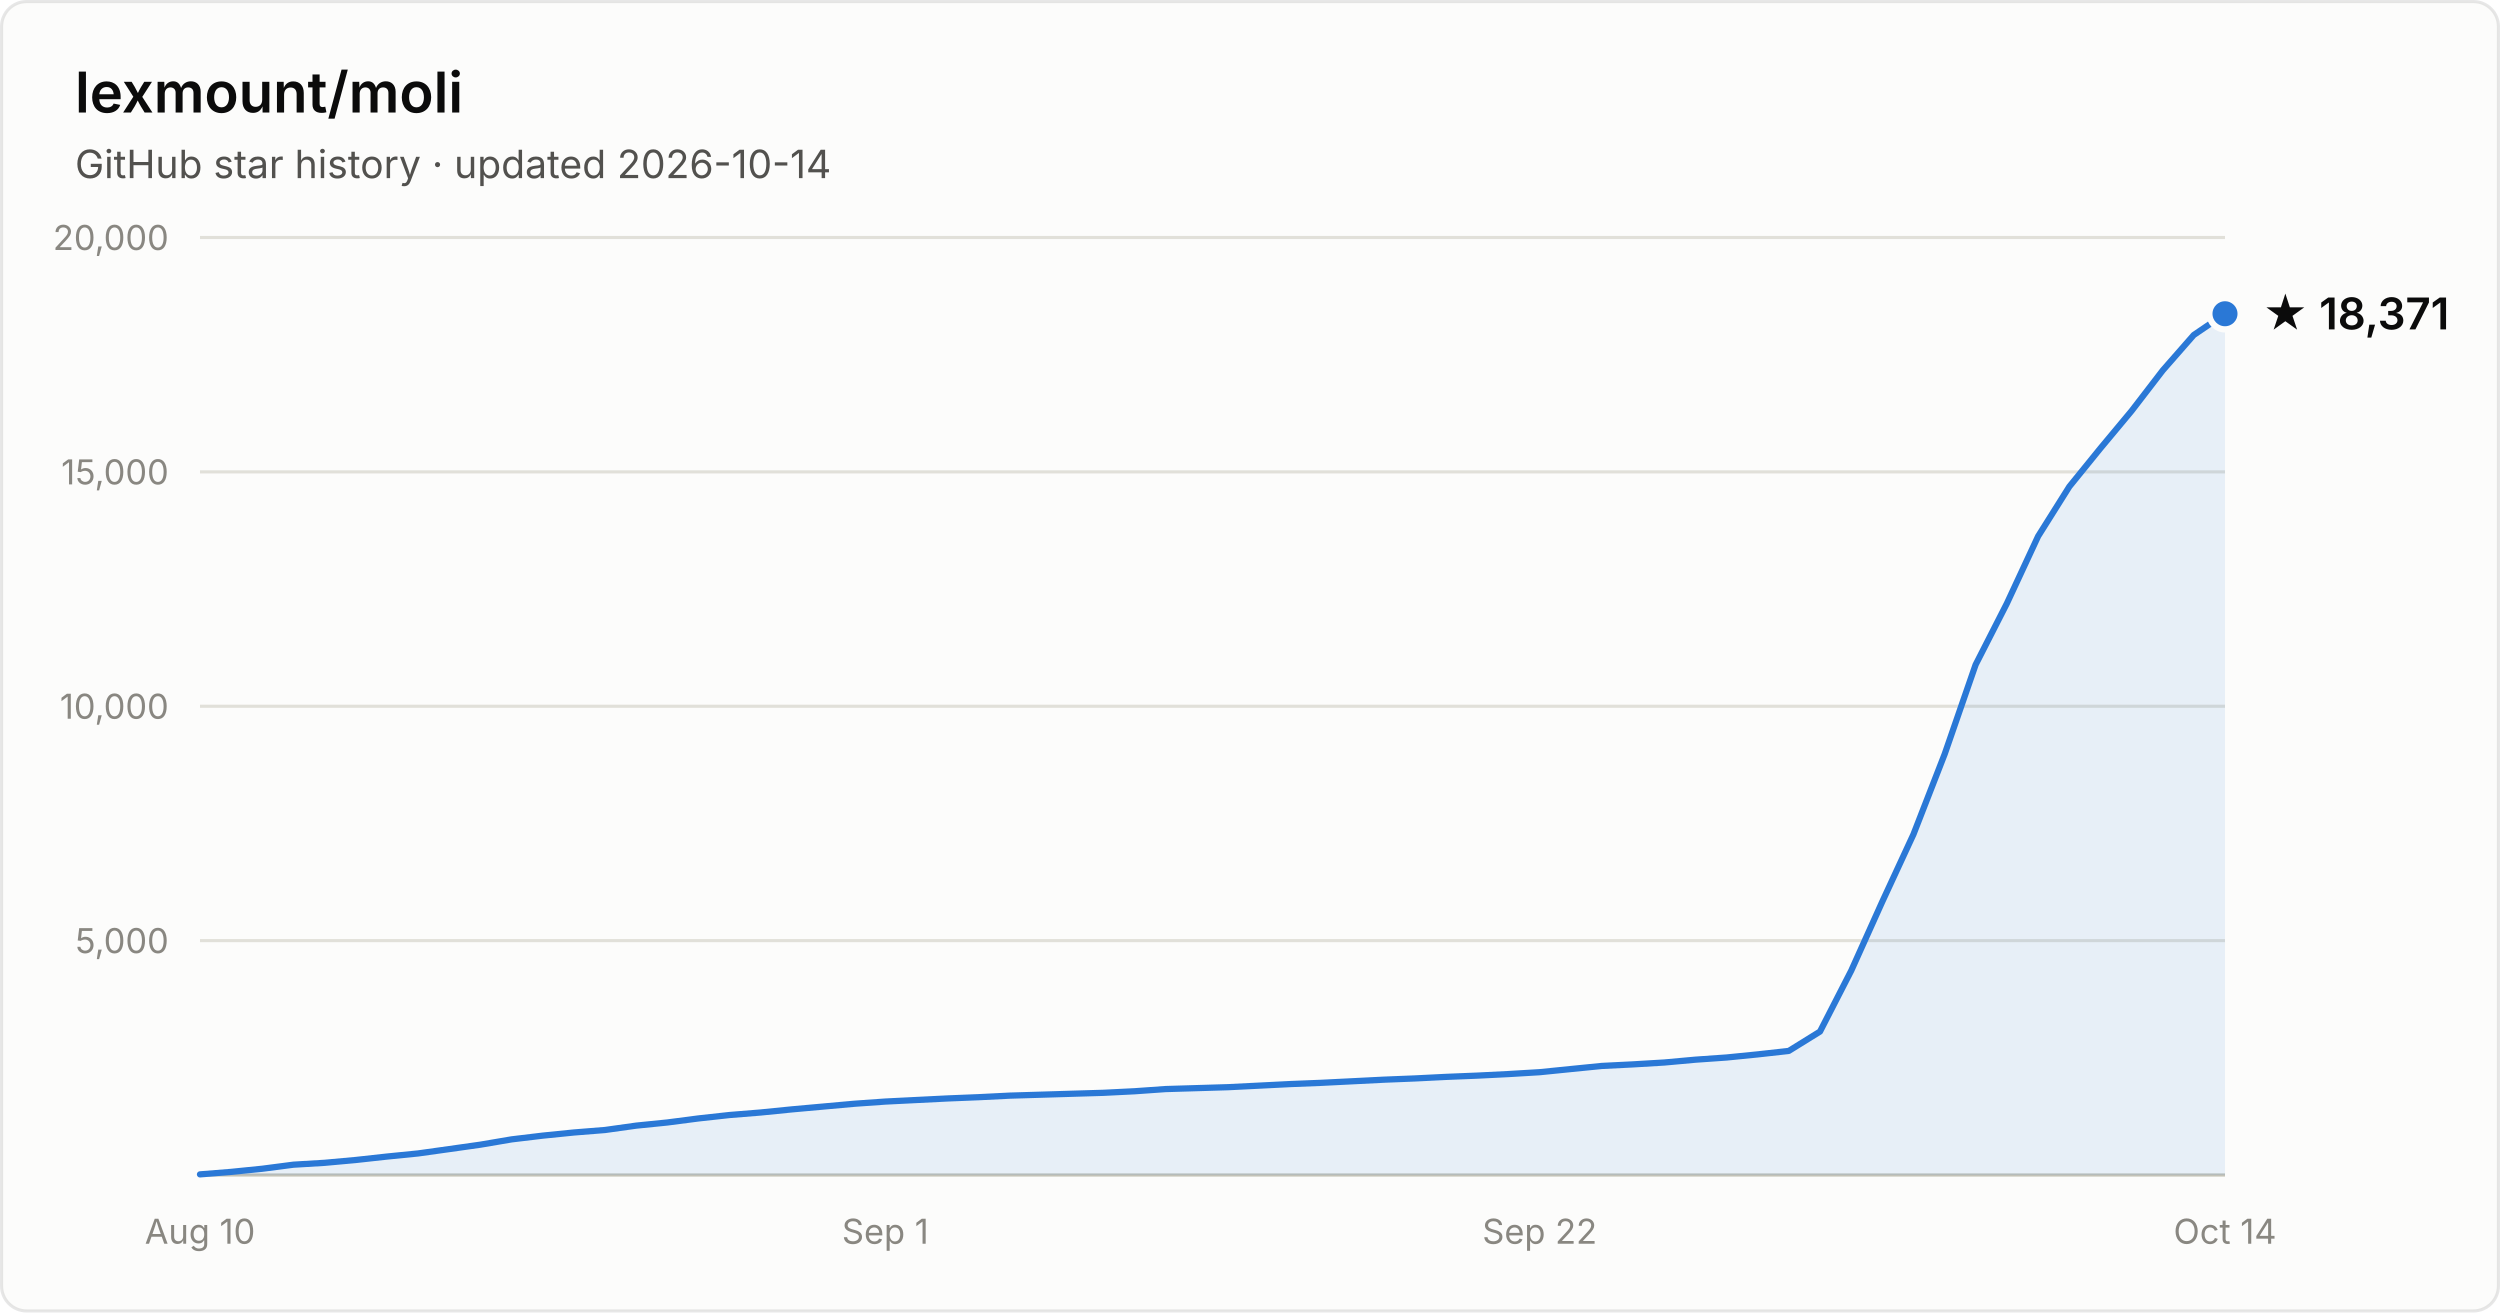
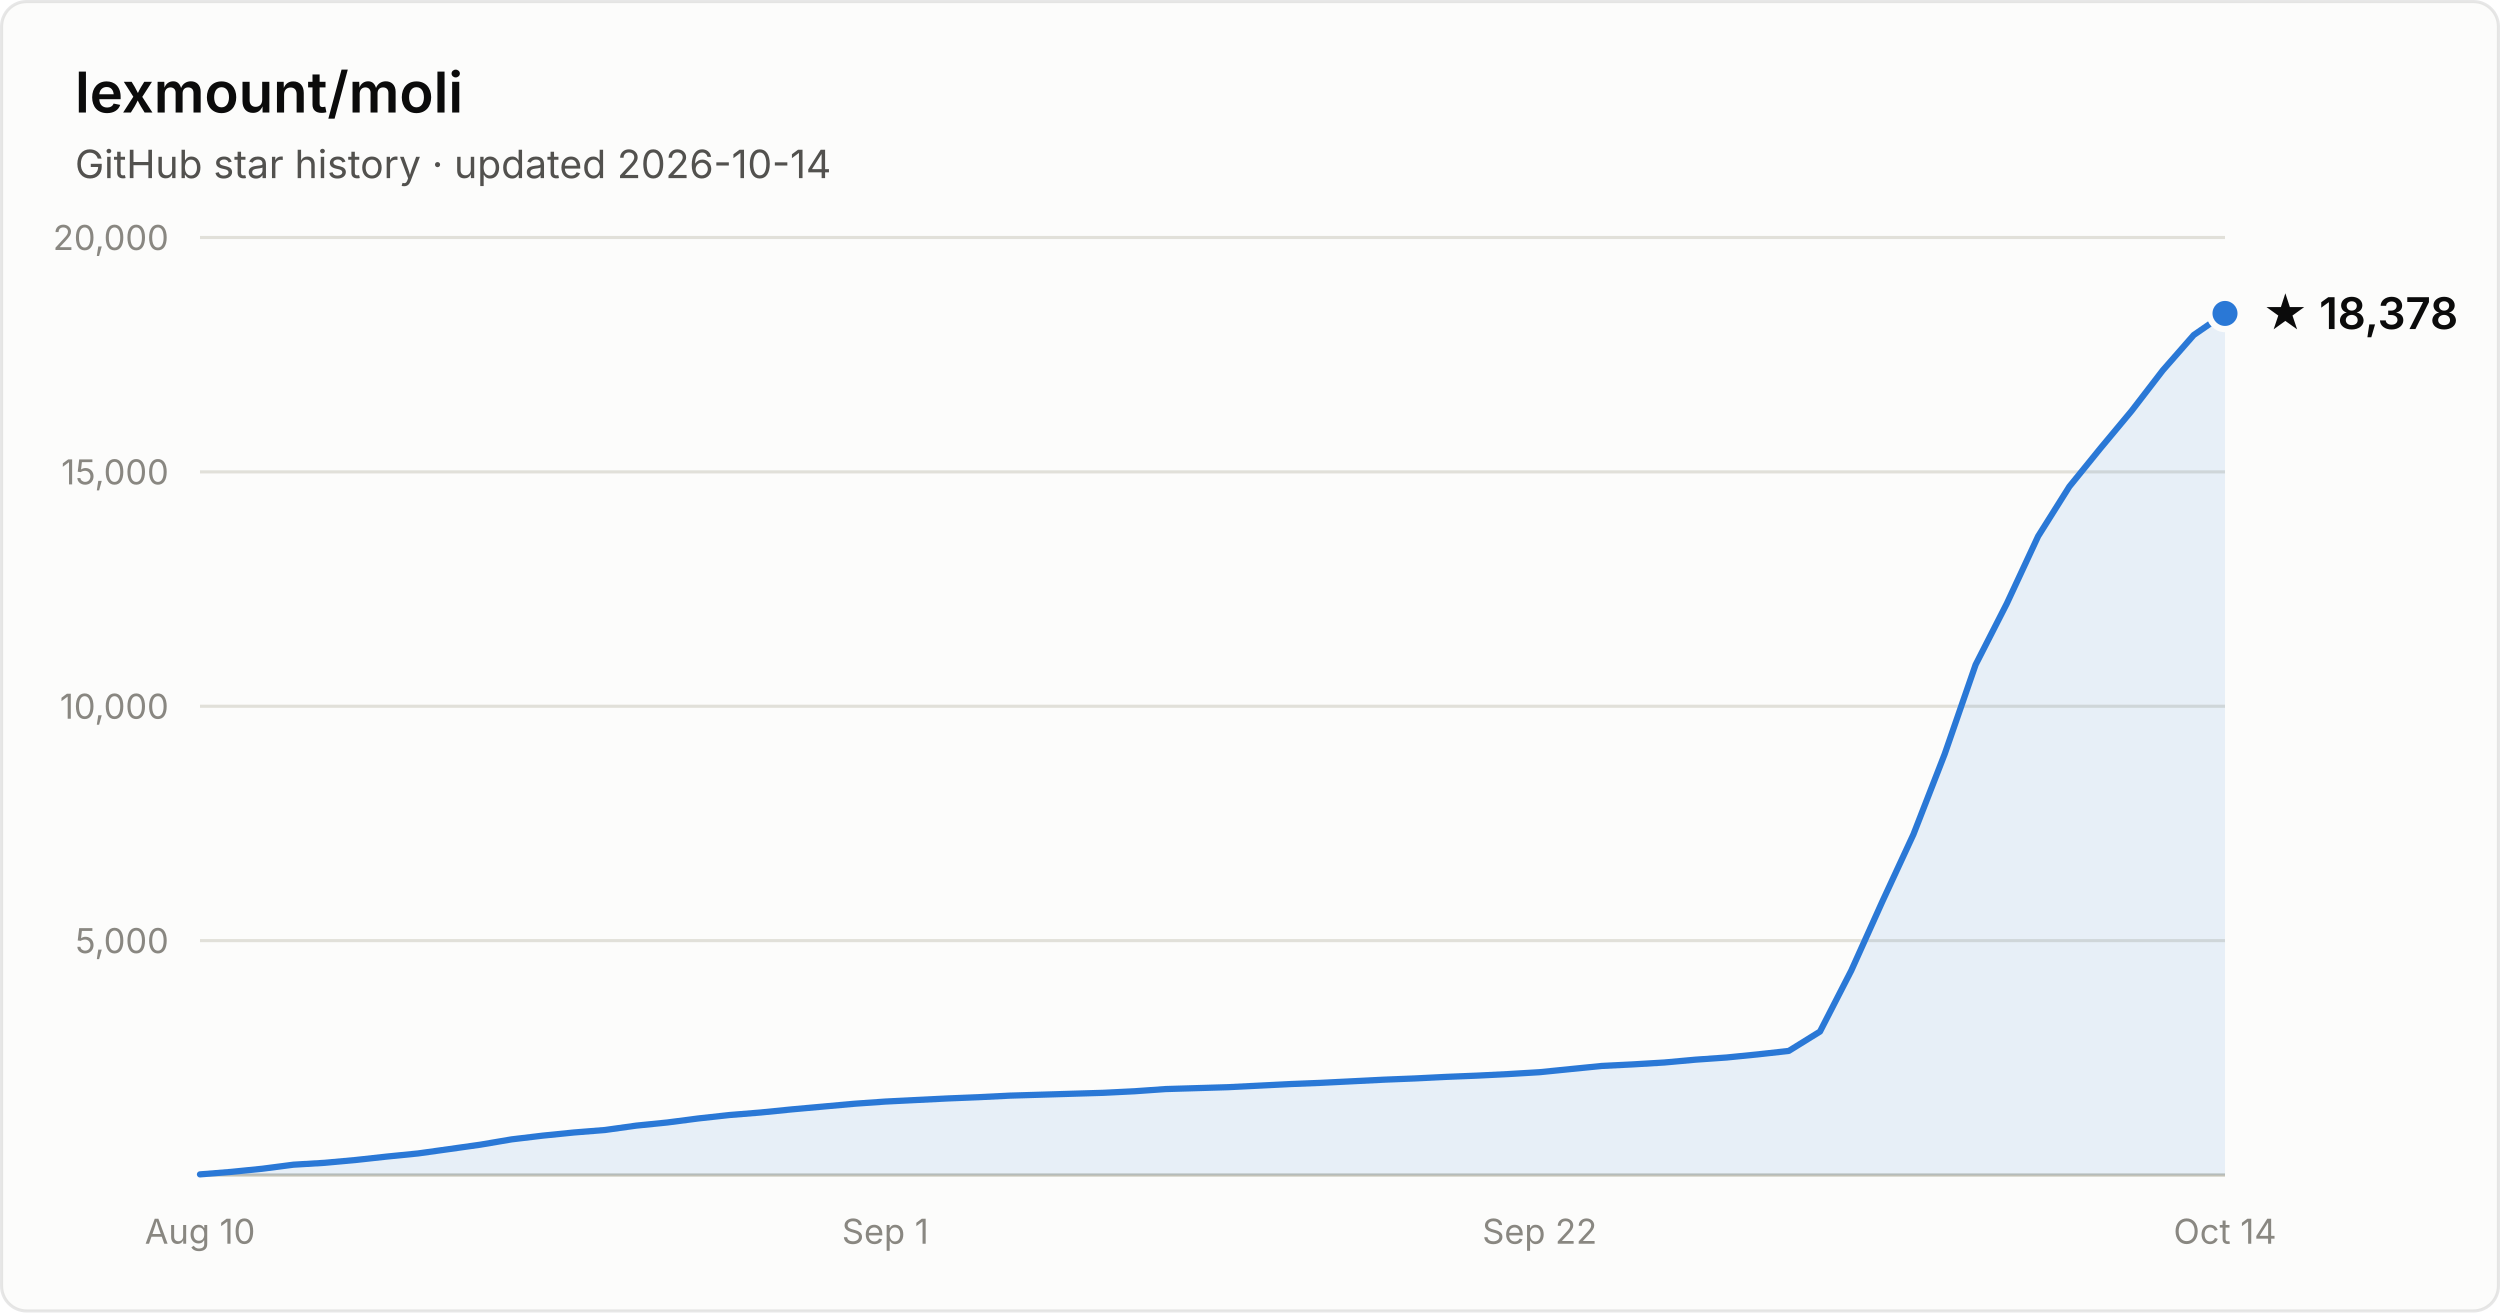
- <svg xmlns="http://www.w3.org/2000/svg" width="800" height="420" viewBox="0 0 800 420" font-family="system-ui, -apple-system, Segoe UI, sans-serif" role="img" aria-label="Star history of lexmount/moli: 18,371 stars as of 2026-10-14">
+ <svg xmlns="http://www.w3.org/2000/svg" width="800" height="420" viewBox="0 0 800 420" font-family="system-ui, -apple-system, Segoe UI, sans-serif" role="img" aria-label="Star history of lexmount/moli: 18,378 stars as of 2026-10-14">
  <rect x="0.5" y="0.5" width="799" height="419" rx="8" fill="#fcfcfb" stroke="rgba(11,11,11,0.10)" />
  <text x="24" y="36" fill="#0b0b0b" font-size="18" font-weight="600">lexmount/moli</text>
  <text x="24" y="57" fill="#52514e" font-size="12.5">GitHub star history · updated 2026-10-14</text>
  <line x1="64" y1="301.0" x2="712" y2="301.0" stroke="#e1e0d9" stroke-width="1" />
  <text x="54" y="305.0" text-anchor="end" fill="#898781" font-size="11" style="font-variant-numeric:tabular-nums">5,000</text>
  <line x1="64" y1="226.0" x2="712" y2="226.0" stroke="#e1e0d9" stroke-width="1" />
  <text x="54" y="230.0" text-anchor="end" fill="#898781" font-size="11" style="font-variant-numeric:tabular-nums">10,000</text>
  <line x1="64" y1="151.0" x2="712" y2="151.0" stroke="#e1e0d9" stroke-width="1" />
  <text x="54" y="155.0" text-anchor="end" fill="#898781" font-size="11" style="font-variant-numeric:tabular-nums">15,000</text>
  <line x1="64" y1="76.0" x2="712" y2="76.0" stroke="#e1e0d9" stroke-width="1" />
  <text x="54" y="80.0" text-anchor="end" fill="#898781" font-size="11" style="font-variant-numeric:tabular-nums">20,000</text>
  <line x1="64" y1="376" x2="712" y2="376" stroke="#c3c2b7" stroke-width="1" />
  <text x="64.0" y="398" text-anchor="middle" fill="#898781" font-size="11" style="font-variant-numeric:tabular-nums">Aug 10</text>
  <text x="283.3" y="398" text-anchor="middle" fill="#898781" font-size="11" style="font-variant-numeric:tabular-nums">Sep 1</text>
  <text x="492.7" y="398" text-anchor="middle" fill="#898781" font-size="11" style="font-variant-numeric:tabular-nums">Sep 22</text>
  <text x="712.0" y="398" text-anchor="middle" fill="#898781" font-size="11" style="font-variant-numeric:tabular-nums">Oct 14</text>
-   <path d="M64.0 375.8 L74.0 375.0 L83.9 374.0 L93.9 372.7 L103.9 372.1 L113.8 371.2 L123.8 370.1 L133.8 369.1 L143.8 367.7 L153.7 366.3 L163.7 364.6 L173.7 363.4 L183.6 362.4 L193.6 361.6 L203.6 360.2 L213.5 359.2 L223.5 357.9 L233.5 356.8 L243.4 356.0 L253.4 355.0 L263.4 354.1 L273.4 353.2 L283.3 352.5 L293.3 352.0 L303.3 351.5 L313.2 351.1 L323.2 350.6 L333.2 350.3 L343.1 350.0 L353.1 349.7 L363.1 349.2 L373.0 348.5 L383.0 348.2 L393.0 347.9 L403.0 347.4 L412.9 346.9 L422.9 346.5 L432.9 346.0 L442.8 345.5 L452.8 345.1 L462.8 344.6 L472.7 344.2 L482.7 343.7 L492.7 343.1 L502.6 342.1 L512.6 341.1 L522.6 340.6 L532.6 340.0 L542.5 339.1 L552.5 338.4 L562.5 337.4 L572.4 336.3 L582.4 330.1 L592.4 310.6 L602.3 288.6 L612.3 267.0 L622.3 241.3 L632.2 212.7 L642.2 193.1 L652.2 171.6 L662.2 155.7 L672.1 143.5 L682.1 131.5 L692.1 118.5 L702.0 107.2 L712.0 100.4 L712.0 376 L64.0 376 Z" fill="#2a78d6" fill-opacity="0.1" />
-   <path d="M64.0 375.8 L74.0 375.0 L83.9 374.0 L93.9 372.7 L103.9 372.1 L113.8 371.2 L123.8 370.1 L133.8 369.1 L143.8 367.7 L153.7 366.3 L163.7 364.6 L173.7 363.4 L183.6 362.4 L193.6 361.6 L203.6 360.2 L213.5 359.2 L223.5 357.9 L233.5 356.8 L243.4 356.0 L253.4 355.0 L263.4 354.1 L273.4 353.2 L283.3 352.5 L293.3 352.0 L303.3 351.5 L313.2 351.1 L323.2 350.6 L333.2 350.3 L343.1 350.0 L353.1 349.7 L363.1 349.2 L373.0 348.5 L383.0 348.2 L393.0 347.9 L403.0 347.4 L412.9 346.9 L422.9 346.5 L432.9 346.0 L442.8 345.5 L452.8 345.1 L462.8 344.6 L472.7 344.2 L482.7 343.7 L492.7 343.1 L502.6 342.1 L512.6 341.1 L522.6 340.6 L532.6 340.0 L542.5 339.1 L552.5 338.4 L562.5 337.4 L572.4 336.3 L582.4 330.1 L592.4 310.6 L602.3 288.6 L612.3 267.0 L622.3 241.3 L632.2 212.7 L642.2 193.1 L652.2 171.6 L662.2 155.7 L672.1 143.5 L682.1 131.5 L692.1 118.5 L702.0 107.2 L712.0 100.4" fill="none" stroke="#2a78d6" stroke-width="2" stroke-linejoin="round" stroke-linecap="round" />
-   <circle cx="712.0" cy="100.4" r="5" fill="#2a78d6" stroke="#fcfcfb" stroke-width="2" />
-   <text x="724.0" y="105.4" fill="#0b0b0b" font-size="14" font-weight="600">★ 18,371</text>
+   <path d="M64.0 375.8 L74.0 375.0 L83.9 374.0 L93.9 372.7 L103.9 372.1 L113.8 371.2 L123.8 370.1 L133.8 369.1 L143.8 367.7 L153.7 366.3 L163.7 364.6 L173.7 363.4 L183.6 362.4 L193.6 361.6 L203.6 360.2 L213.5 359.2 L223.5 357.9 L233.5 356.8 L243.4 356.0 L253.4 355.0 L263.4 354.1 L273.4 353.2 L283.3 352.5 L293.3 352.0 L303.3 351.5 L313.2 351.1 L323.2 350.6 L333.2 350.3 L343.1 350.0 L353.1 349.7 L363.1 349.2 L373.0 348.5 L383.0 348.2 L393.0 347.9 L403.0 347.4 L412.9 346.9 L422.9 346.5 L432.9 346.0 L442.8 345.5 L452.8 345.1 L462.8 344.6 L472.7 344.2 L482.7 343.7 L492.7 343.1 L502.6 342.1 L512.6 341.1 L522.6 340.6 L532.6 340.0 L542.5 339.1 L552.5 338.4 L562.5 337.4 L572.4 336.3 L582.4 330.1 L592.4 310.6 L602.3 288.6 L612.3 267.0 L622.3 241.3 L632.2 212.7 L642.2 193.1 L652.2 171.6 L662.2 155.7 L672.1 143.5 L682.1 131.5 L692.1 118.5 L702.0 107.2 L712.0 100.3 L712.0 376 L64.0 376 Z" fill="#2a78d6" fill-opacity="0.1" />
+   <path d="M64.0 375.8 L74.0 375.0 L83.9 374.0 L93.9 372.7 L103.9 372.1 L113.8 371.2 L123.8 370.1 L133.8 369.1 L143.8 367.7 L153.7 366.3 L163.7 364.6 L173.7 363.4 L183.6 362.4 L193.6 361.6 L203.6 360.2 L213.5 359.2 L223.5 357.9 L233.5 356.8 L243.4 356.0 L253.4 355.0 L263.4 354.1 L273.4 353.2 L283.3 352.5 L293.3 352.0 L303.3 351.5 L313.2 351.1 L323.2 350.6 L333.2 350.3 L343.1 350.0 L353.1 349.7 L363.1 349.2 L373.0 348.5 L383.0 348.2 L393.0 347.9 L403.0 347.4 L412.9 346.9 L422.9 346.5 L432.9 346.0 L442.8 345.5 L452.8 345.1 L462.8 344.6 L472.7 344.2 L482.7 343.7 L492.7 343.1 L502.6 342.1 L512.6 341.1 L522.6 340.6 L532.6 340.0 L542.5 339.1 L552.5 338.4 L562.5 337.4 L572.4 336.3 L582.4 330.1 L592.4 310.6 L602.3 288.6 L612.3 267.0 L622.3 241.3 L632.2 212.7 L642.2 193.1 L652.2 171.6 L662.2 155.7 L672.1 143.5 L682.1 131.5 L692.1 118.5 L702.0 107.2 L712.0 100.3" fill="none" stroke="#2a78d6" stroke-width="2" stroke-linejoin="round" stroke-linecap="round" />
+   <circle cx="712.0" cy="100.3" r="5" fill="#2a78d6" stroke="#fcfcfb" stroke-width="2" />
+   <text x="724.0" y="105.3" fill="#0b0b0b" font-size="14" font-weight="600">★ 18,378</text>
</svg>
